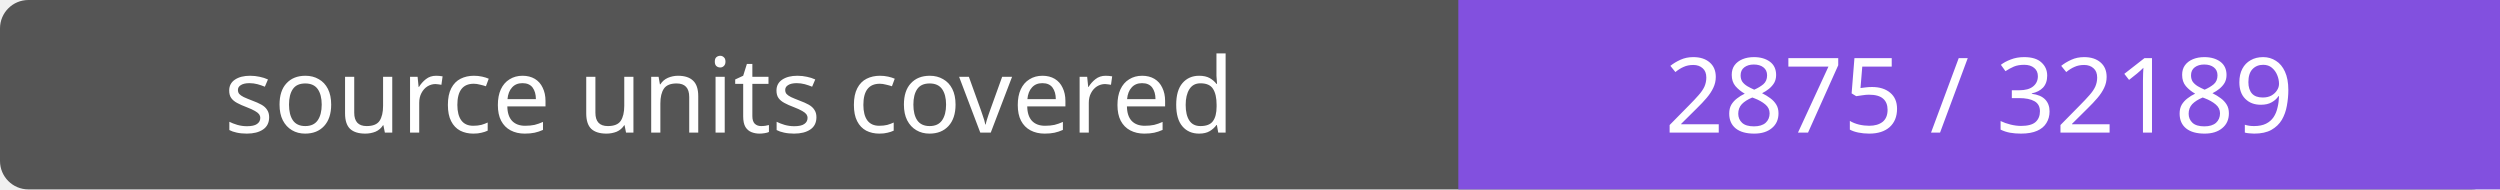
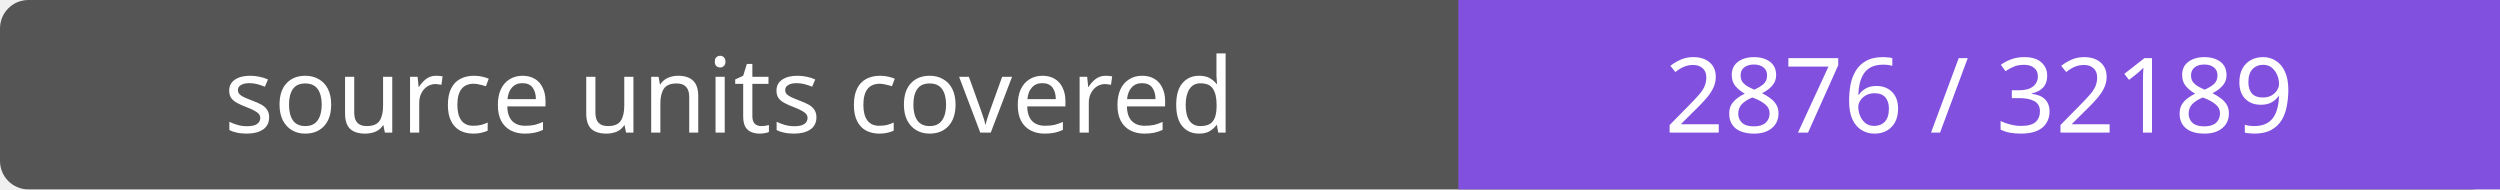
- <svg xmlns="http://www.w3.org/2000/svg" width="264" height="20" role="img" aria-label="source units covered: 2875 / 32189">
+ <svg xmlns="http://www.w3.org/2000/svg" width="264" height="20" role="img" aria-label="source units covered: 2876 / 32189">
  <rect width="264" height="20" rx="3" fill="#555" />
  <path fill="#8250df" d="M154 0h110v20H154z" />
  <g fill="#fff" text-anchor="middle" font-family="Verdana,sans-serif" font-size="11">
    <text x="77.0" y="14">source units covered</text>
-     <text x="209.0" y="14">2875 / 32189</text>
+     <text x="209.0" y="14">2876 / 32189</text>
  </g>
</svg>
